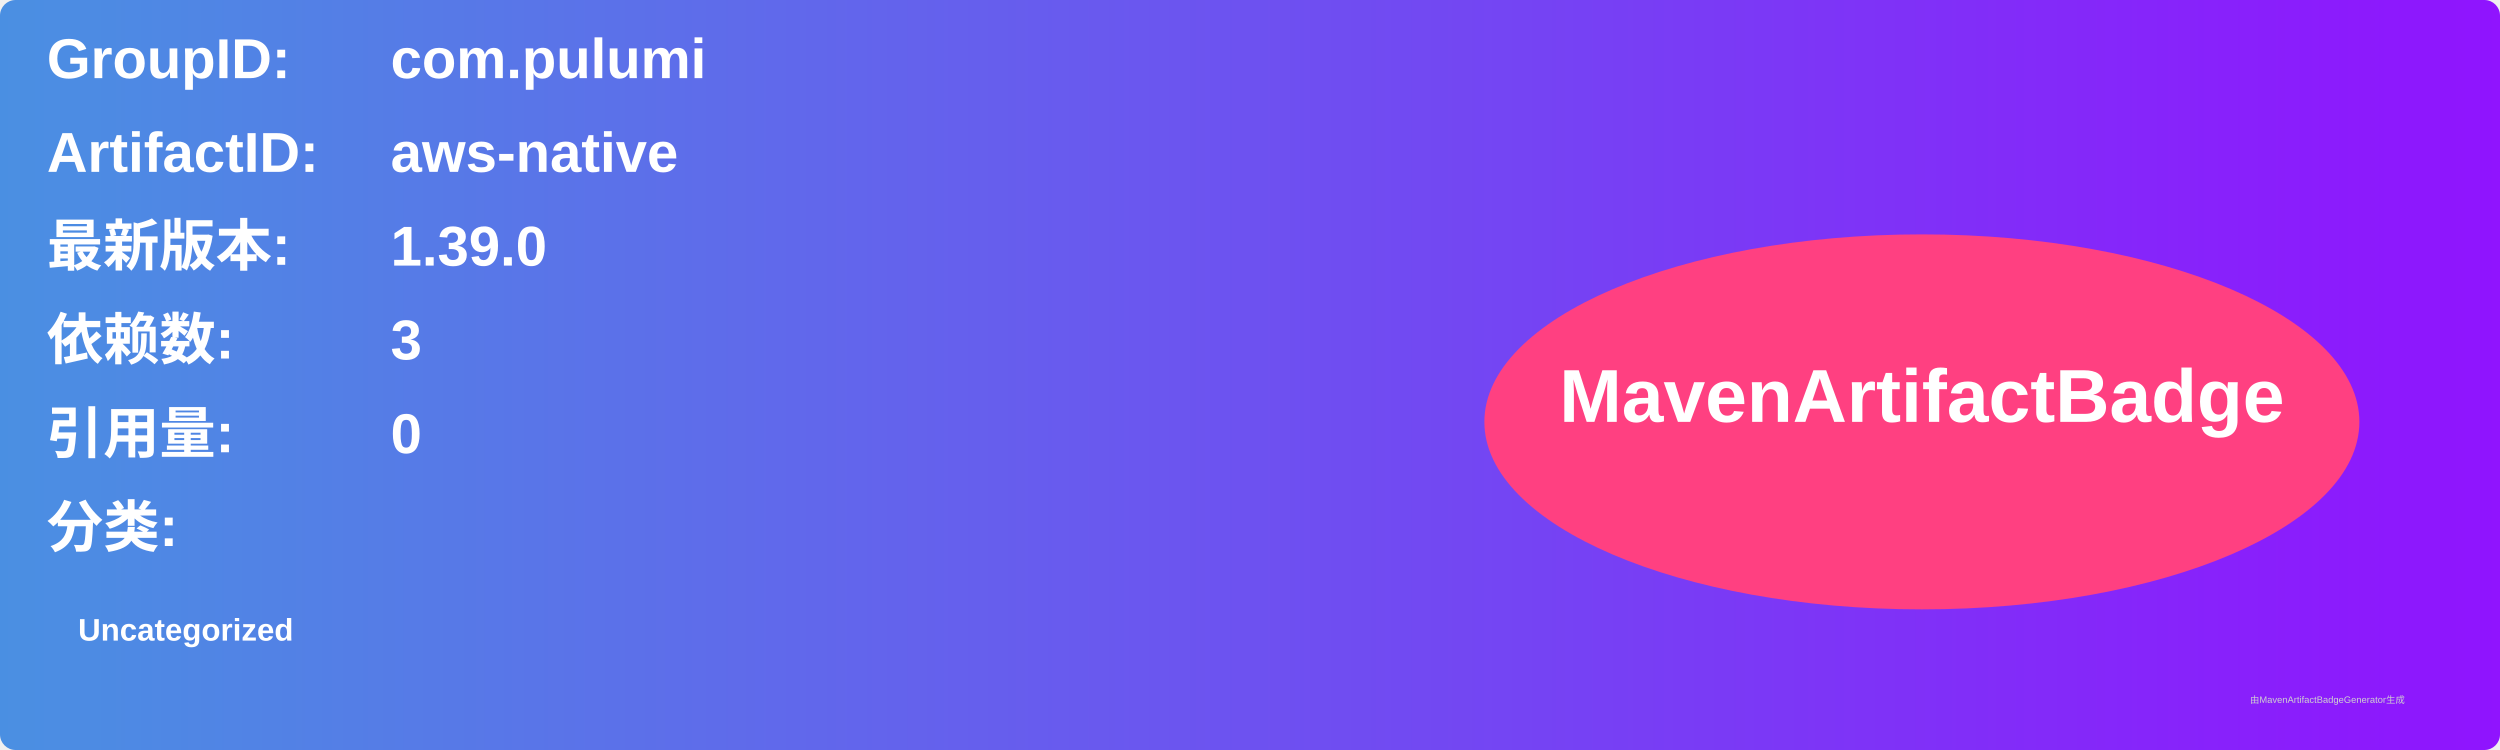
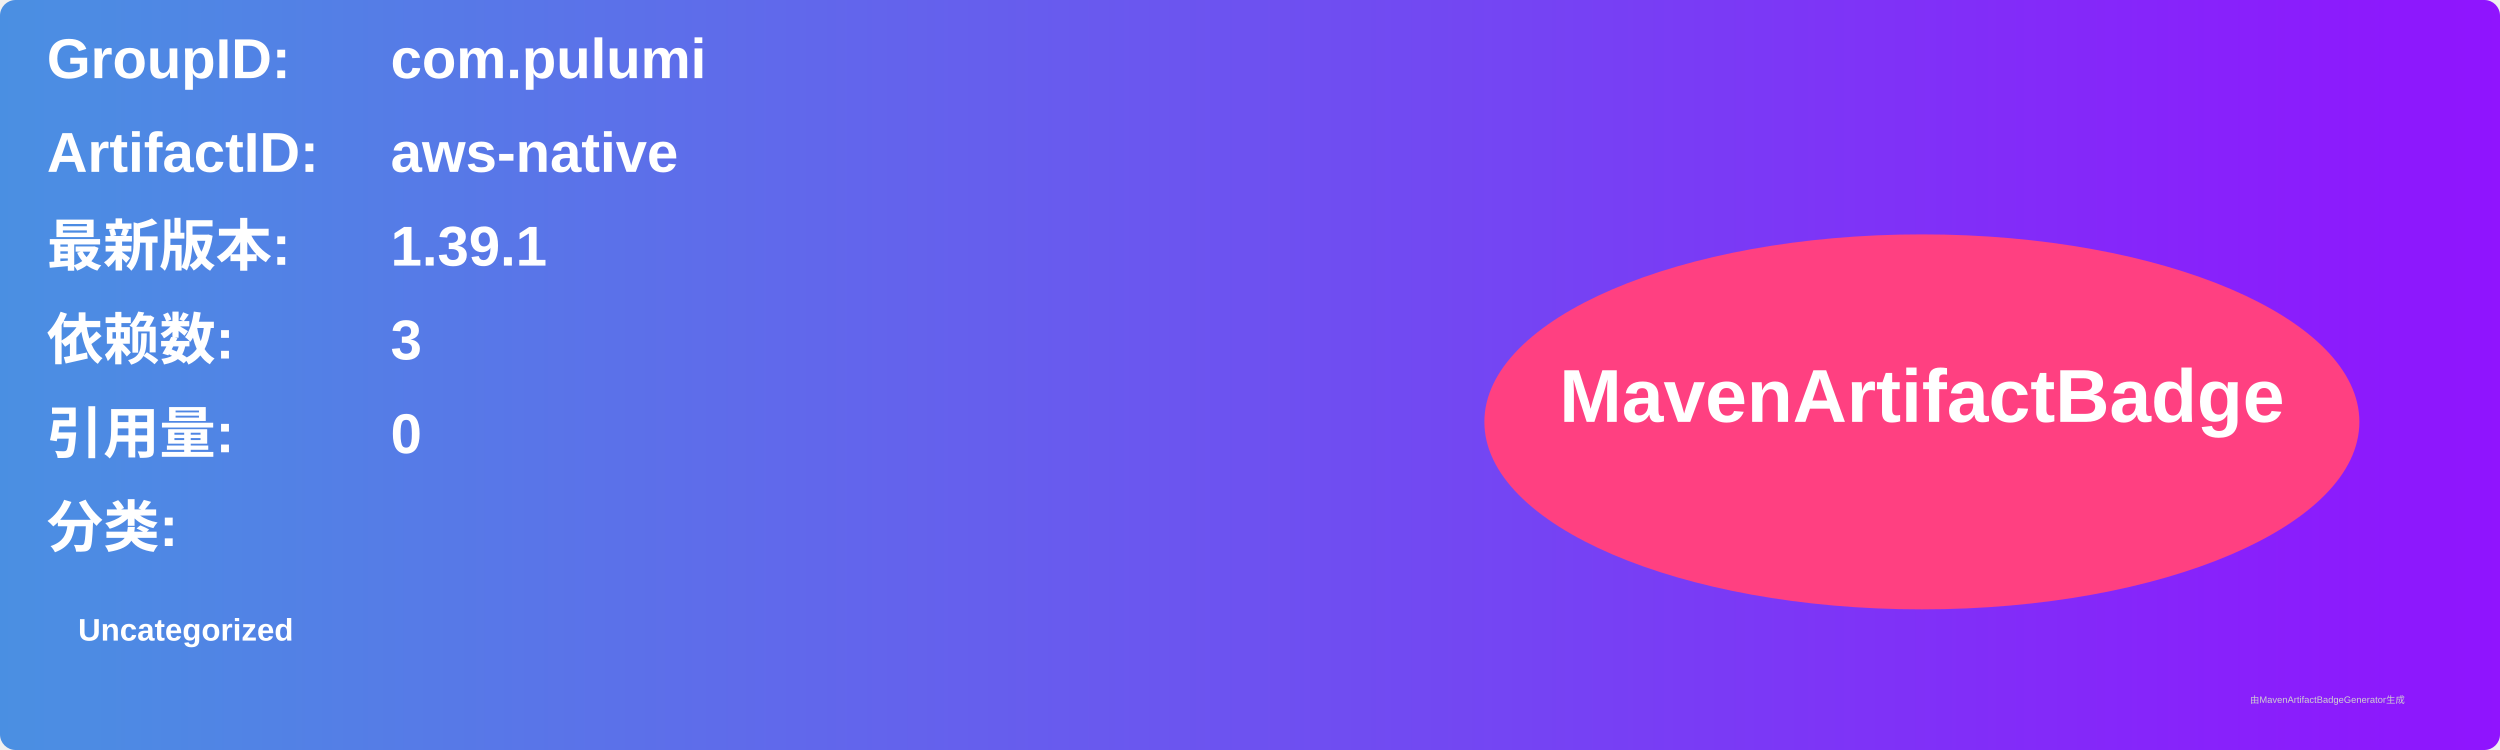
<svg xmlns="http://www.w3.org/2000/svg" width="800" height="240" viewBox="0 0 800 240">
  <linearGradient id="grad" x1="0%" y1="0%" x2="100%" y2="0%">
    <stop offset="0%" stop-color="#4a90e2" />
    <stop offset="100%" stop-color="#9013fe" />
  </linearGradient>
  <rect width="100%" height="100%" rx="5" ry="5" fill="url(#grad)" />
  <g transform="translate(15, 15)">
    <text x="0" y="10" font-family="Arial" font-size="18" fill="white" font-weight="bold" width="260">GroupID:</text>
    <text x="110" y="10" font-family="Arial" font-size="18" fill="white" font-weight="bold" width="460">com.pulumi</text>
    <text x="0" y="40" font-family="Arial" font-size="18" fill="white" font-weight="bold" width="260">ArtifactID:</text>
    <text x="110" y="40" font-family="Arial" font-size="18" fill="white" font-weight="bold" width="460">aws-native</text>
    <text x="0" y="70" font-family="Arial" font-size="18" fill="white" font-weight="bold">最新版本:</text>
    <text x="110" y="70" font-family="Arial" font-size="18" fill="white" font-weight="bold">
-       <tspan font-weight="bold">1.39.0</tspan>
+       <tspan font-weight="bold">1.39.1</tspan>
    </text>
    <text x="0" y="100" font-family="Arial" font-size="18" fill="white" font-weight="bold">依赖数: </text>
    <text x="110" y="100" font-family="Arial" font-size="18" fill="white">
      <tspan font-weight="bold">3</tspan>
    </text>
    <text x="0" y="130" font-family="Arial" font-size="18" fill="white" font-weight="bold">引用量: </text>
    <text x="110" y="130" font-family="Arial" font-size="18" fill="white">
      <tspan font-weight="bold">0</tspan>
    </text>
    <text x="0" y="160" font-family="Arial" font-size="18" fill="white" font-weight="bold">分类:</text>
    <text x="10" y="190" font-family="Arial" font-size="10" fill="white">
      <tspan font-weight="bold">Uncategorized</tspan>
    </text>
    <ellipse cx="600" cy="120" rx="140" ry="60" fill="#ff4081" />
    <text x="600" y="120" text-anchor="middle" font-family="Arial" font-size="24" fill="white" font-weight="bold">MavenArtifactBadge</text>
  </g>
  <text x="720" y="225" font-family="Arial" font-size="3" fill="#d0d0d0">由MavenArtifactBadgeGenerator生成</text>
</svg>
